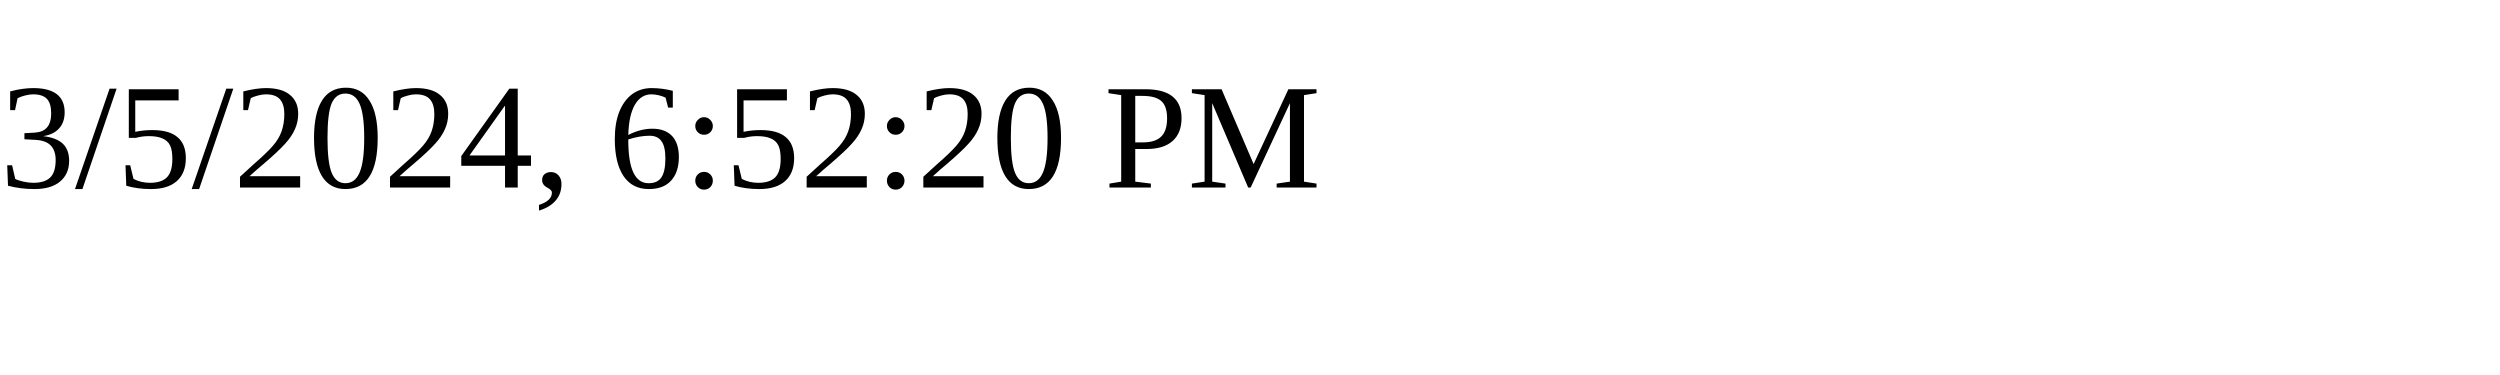
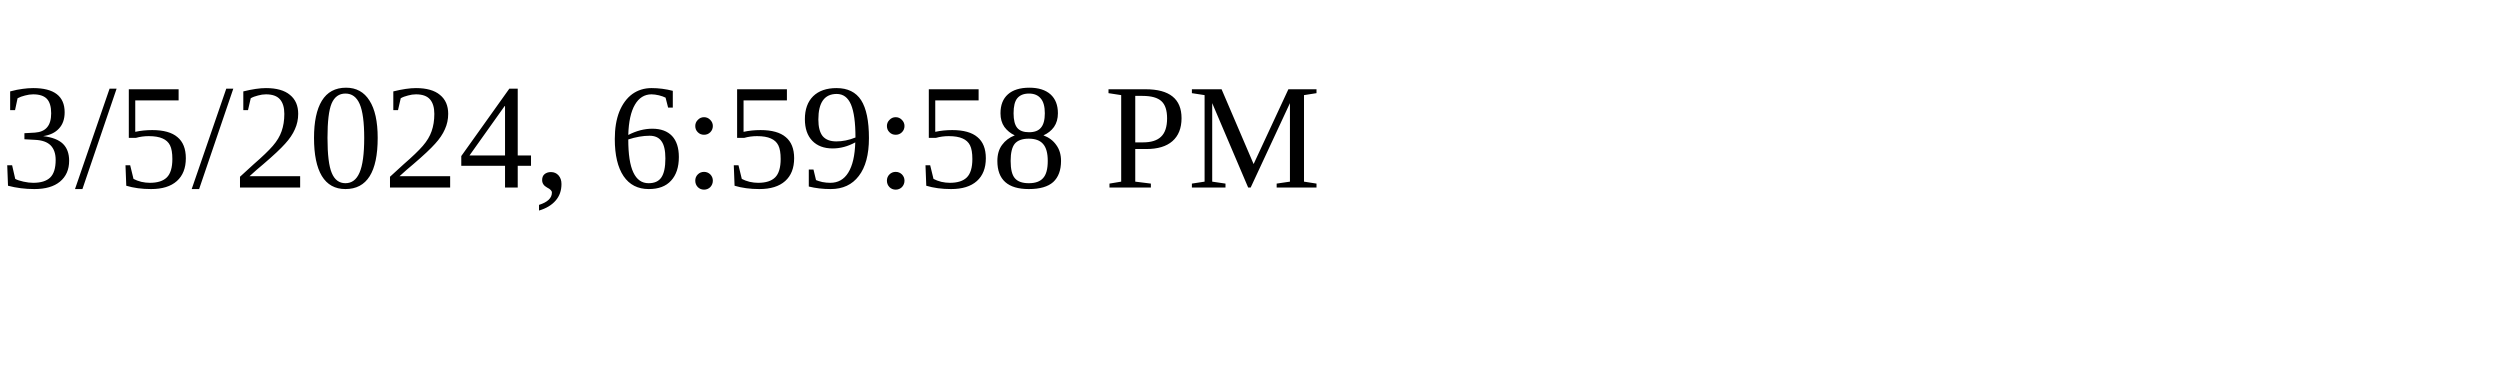
<svg xmlns="http://www.w3.org/2000/svg" height="30" width="200">
-   <text x="0" y="15">3/5/2024, 6:52:20 PM</text>
+   <text x="0" y="15">3/5/2024, 6:59:58 PM</text>
</svg>
